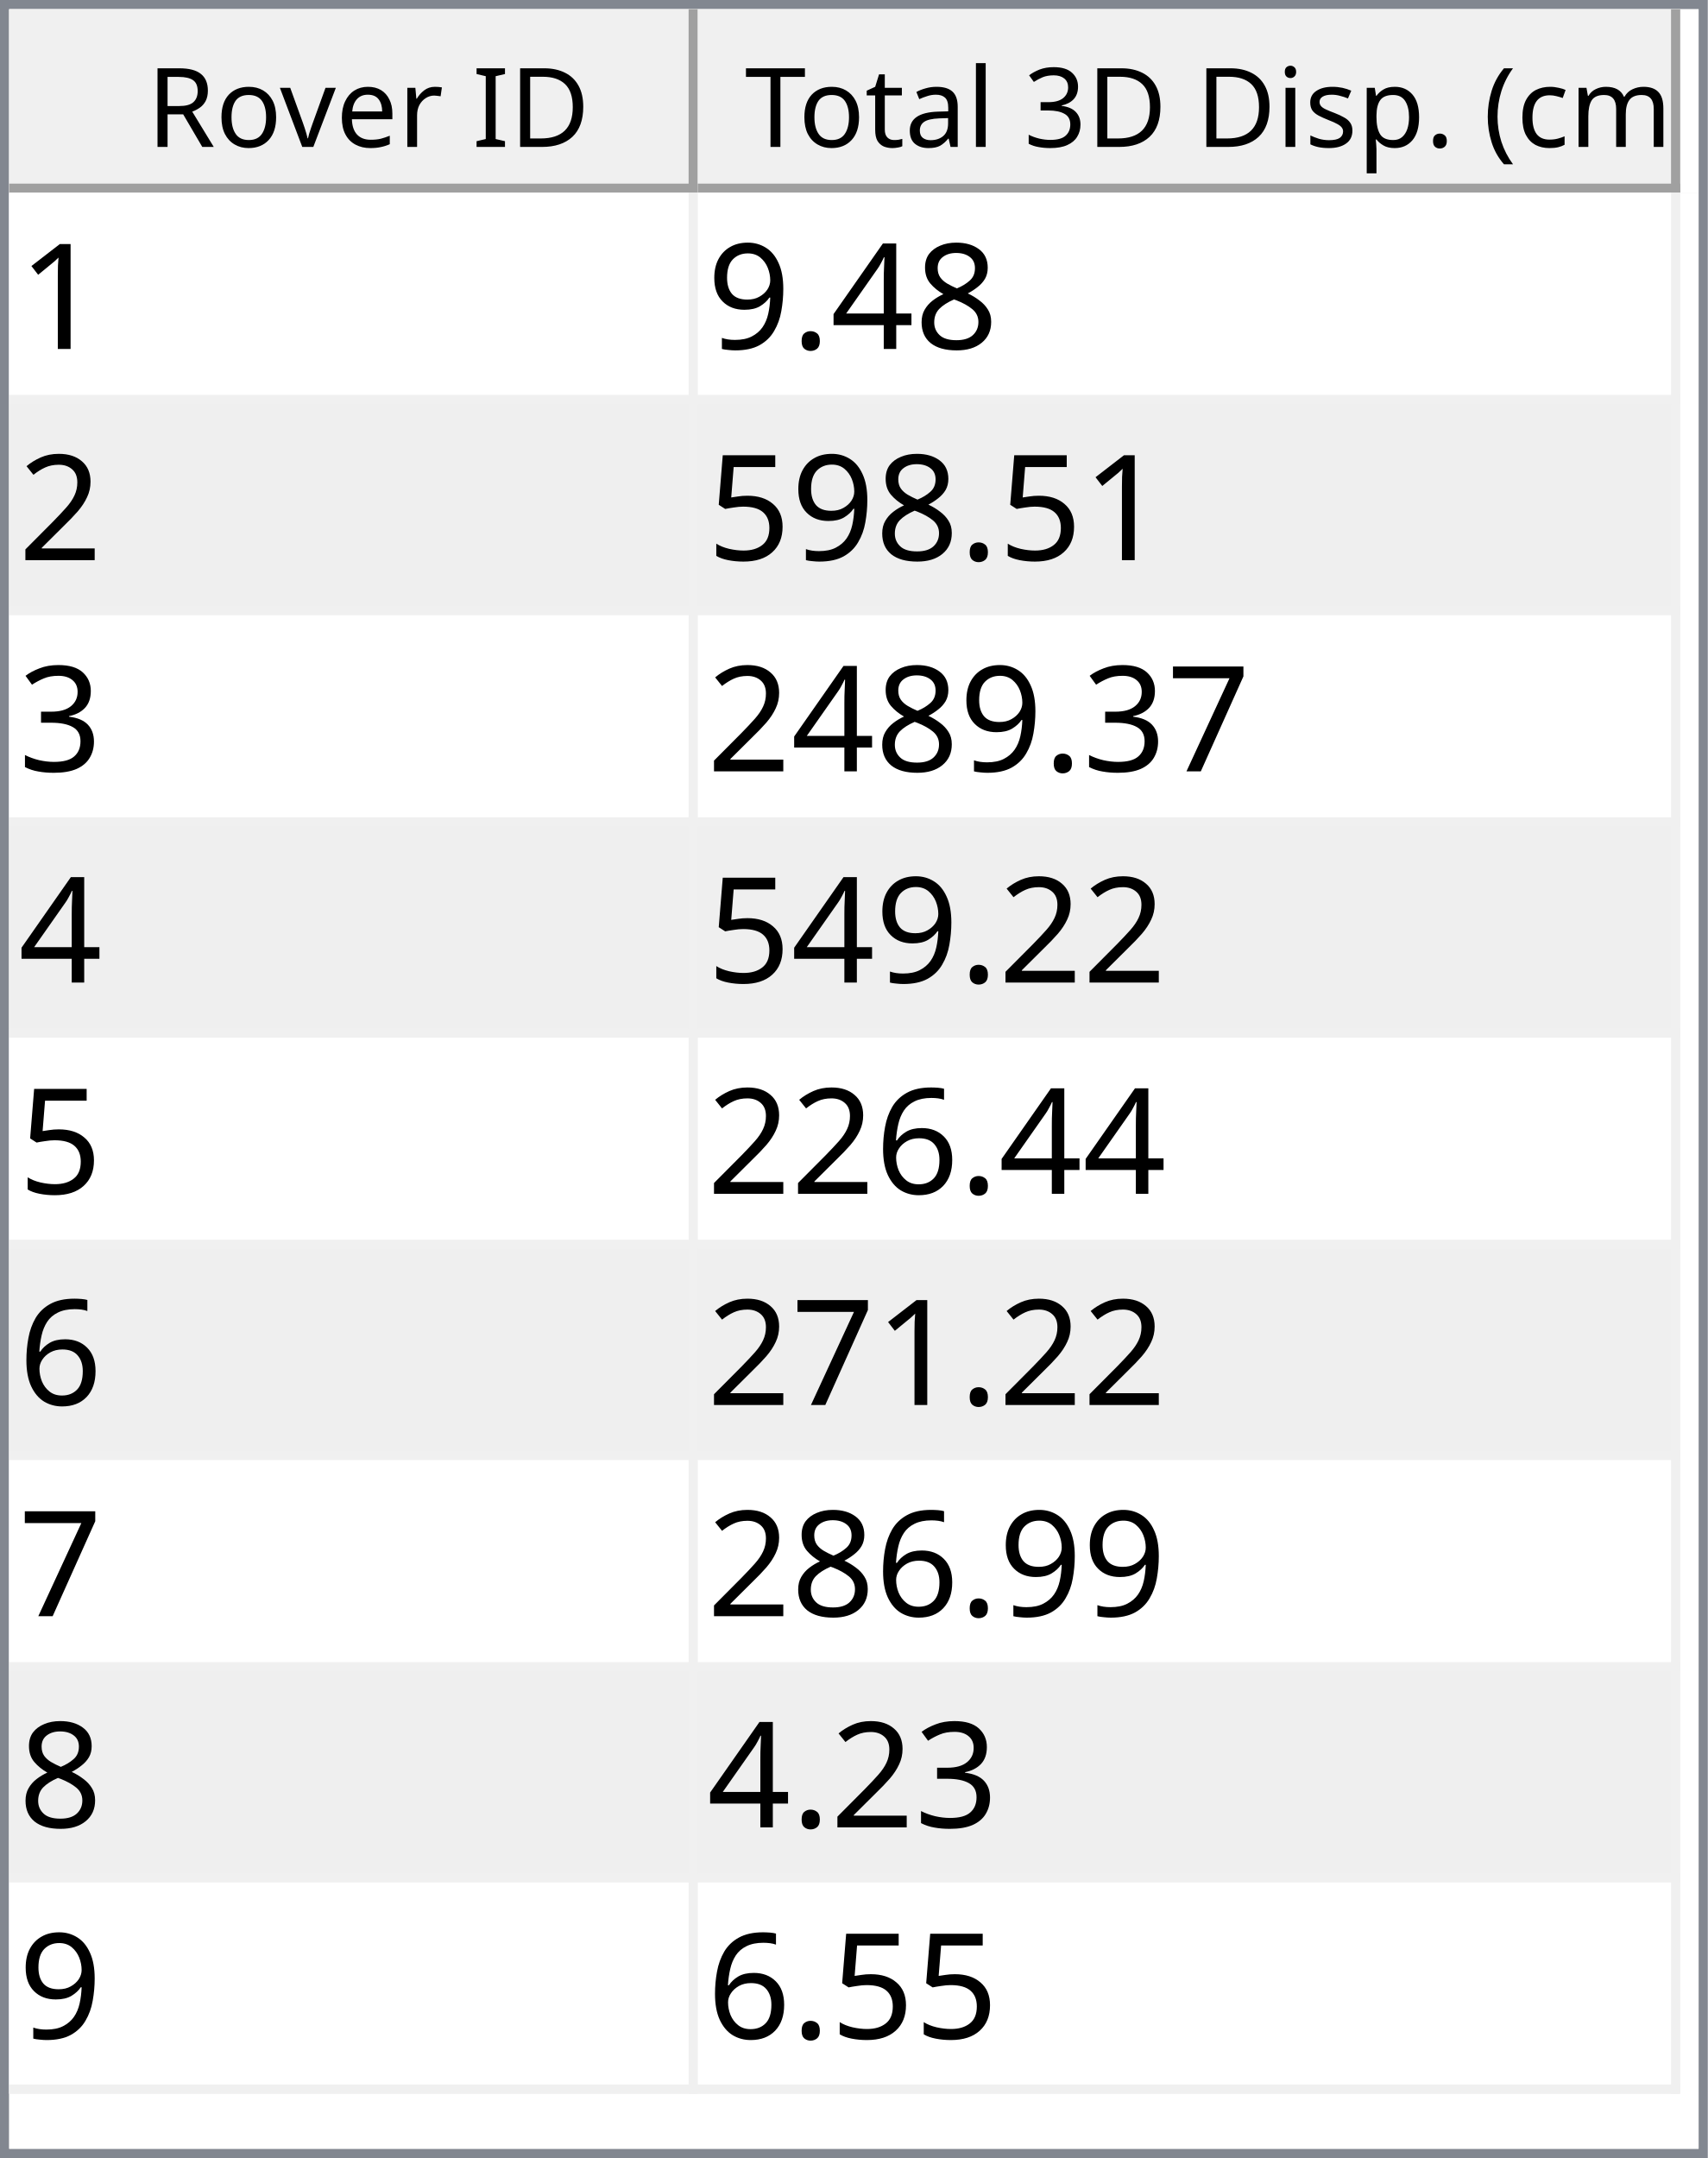
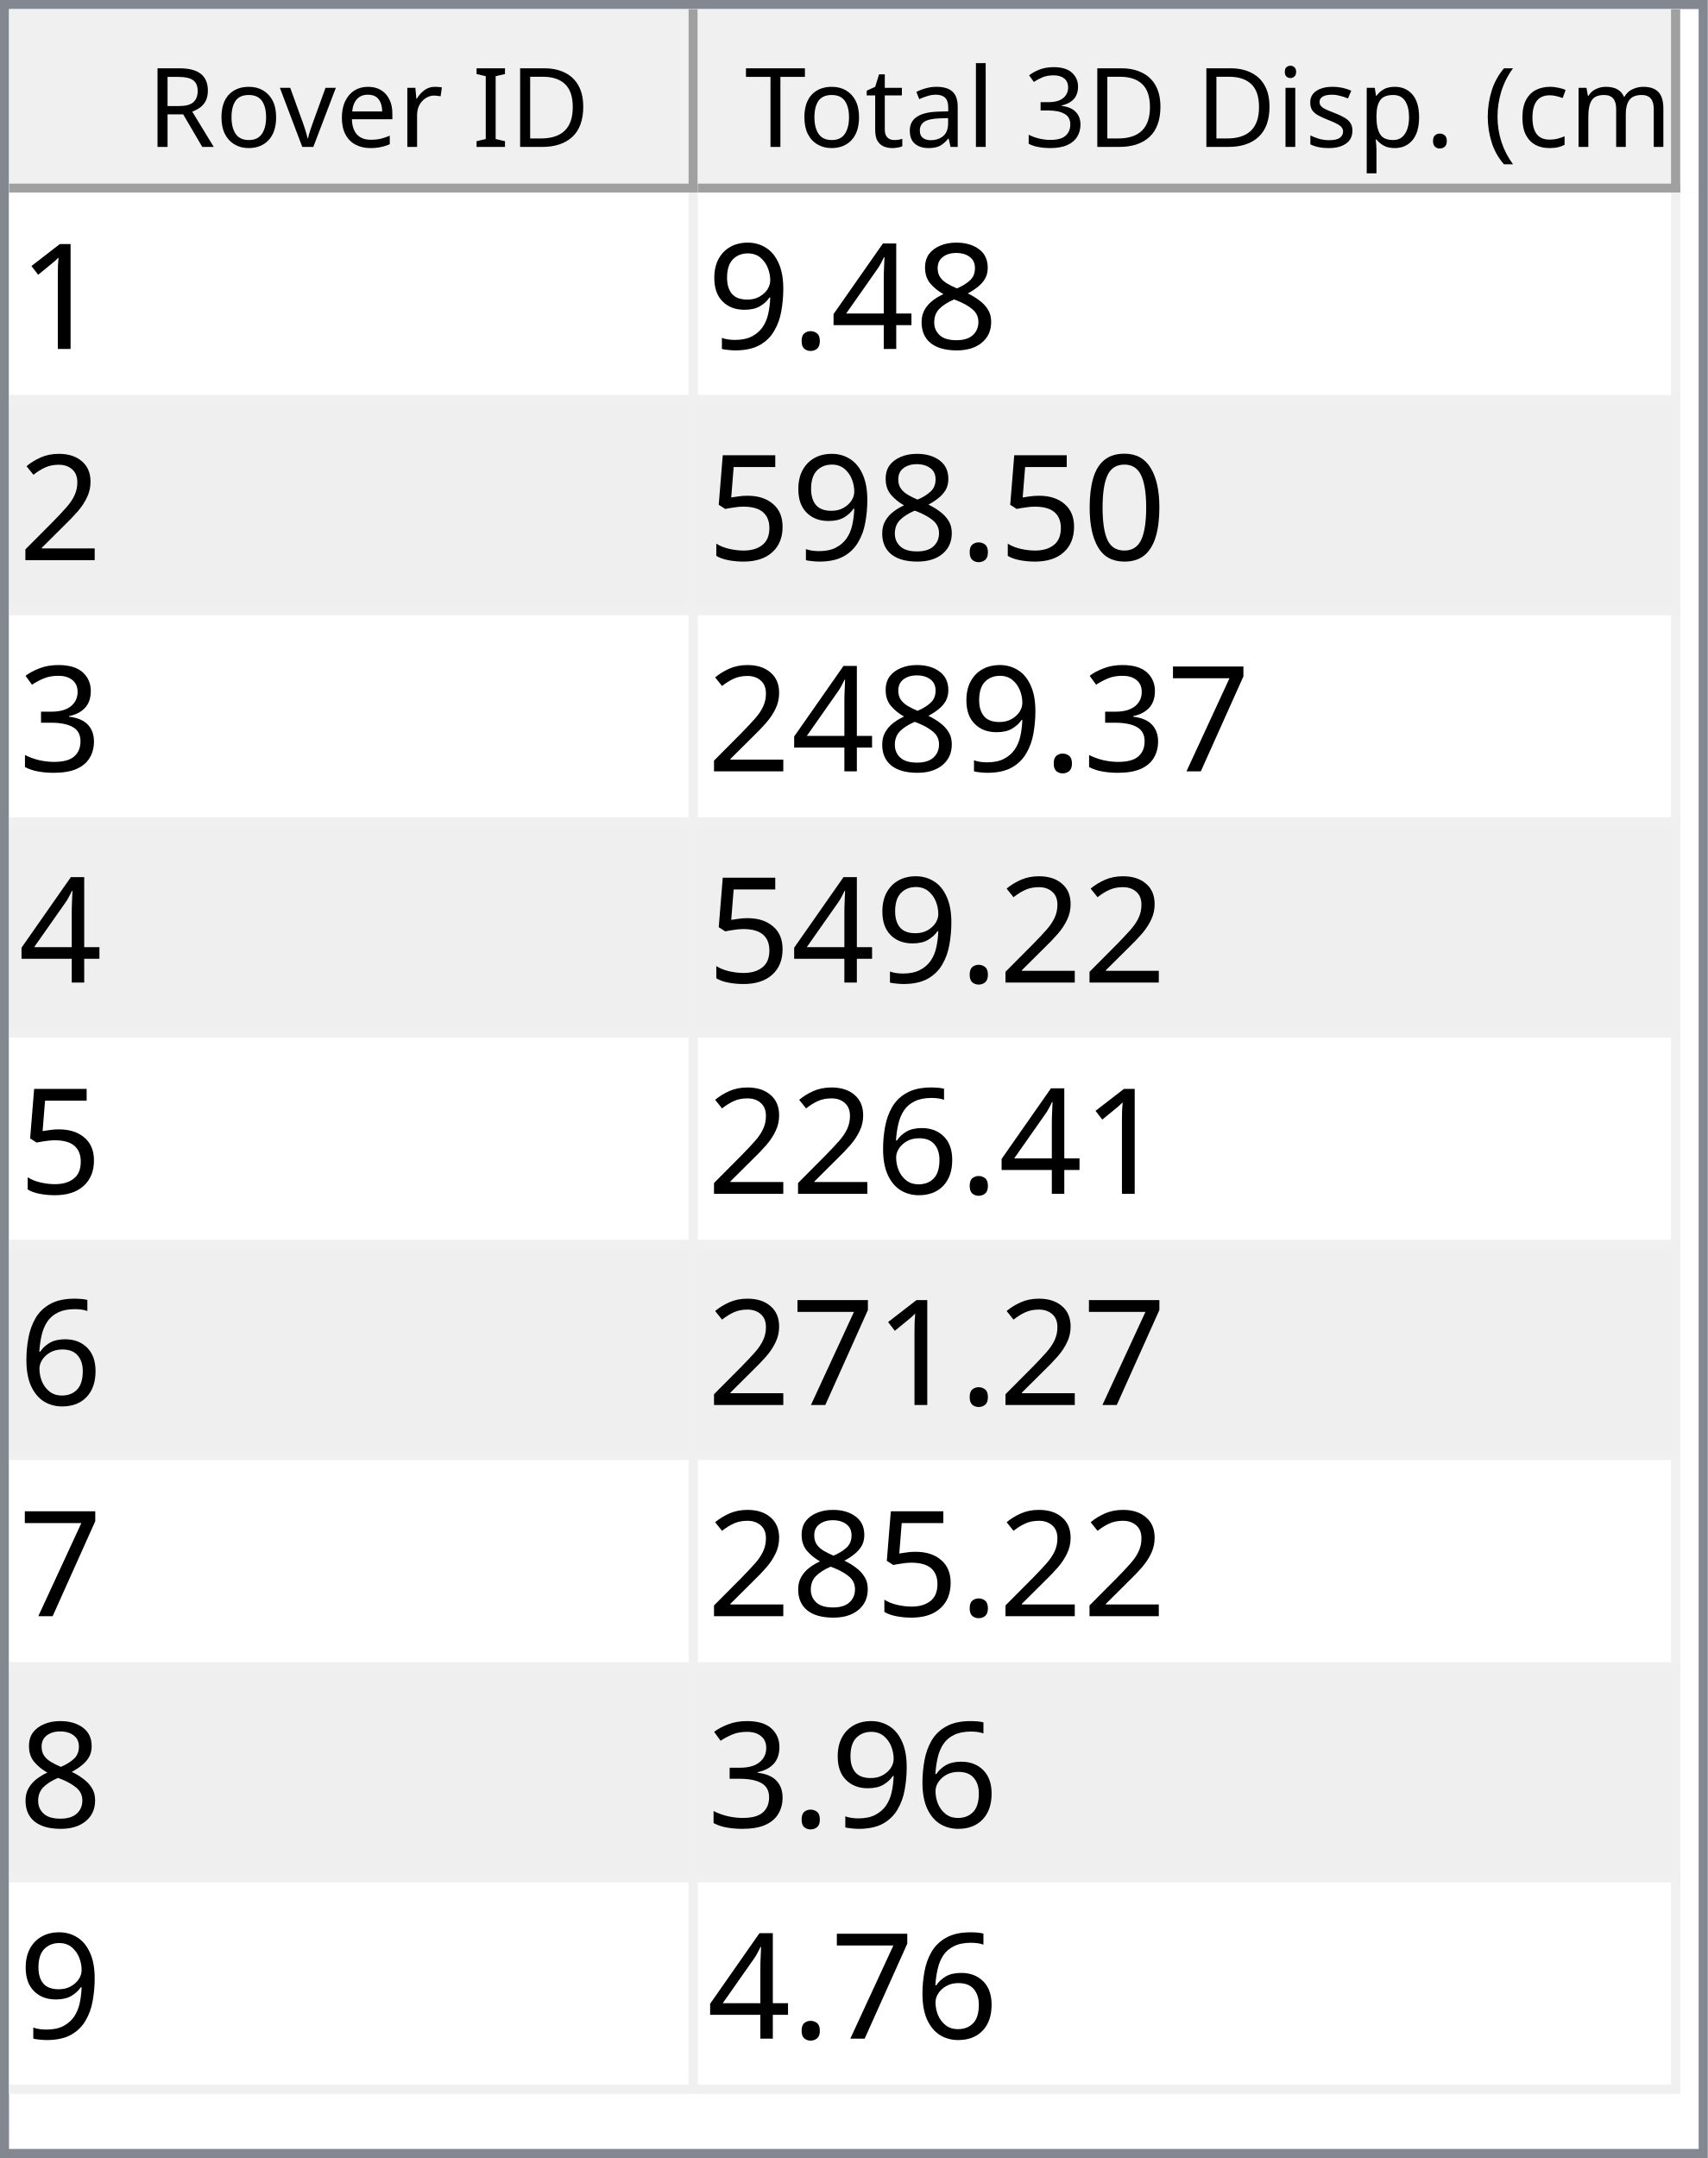
<svg xmlns="http://www.w3.org/2000/svg" style="fill-opacity:1; color-rendering:auto; color-interpolation:auto; text-rendering:auto; stroke:black; stroke-linecap:square; stroke-miterlimit:10; shape-rendering:auto; stroke-opacity:1; fill:black; stroke-dasharray:none; font-weight:normal; stroke-width:1; font-family:'Dialog'; font-style:normal; stroke-linejoin:miter; font-size:12px; stroke-dashoffset:0; image-rendering:auto;" width="186" height="235">
  <defs id="genericDefs" />
  <g>
    <defs id="defs1">
      <clipPath clipPathUnits="userSpaceOnUse" id="clipPath1">
        <path d="M0 0 L186 0 L186 235 L0 235 L0 0 Z" />
      </clipPath>
      <clipPath clipPathUnits="userSpaceOnUse" id="clipPath2">
        <path d="M0 0 L0 235 L186 235 L186 0 Z" />
      </clipPath>
      <clipPath clipPathUnits="userSpaceOnUse" id="clipPath3">
        <path d="M0 0 L0 20 L184 20 L184 0 Z" />
      </clipPath>
      <clipPath clipPathUnits="userSpaceOnUse" id="clipPath4">
        <path d="M0 0 L0 20 L75 20 L75 0 Z" />
      </clipPath>
      <clipPath clipPathUnits="userSpaceOnUse" id="clipPath5">
        <path d="M1 1 L1 19 L74 19 L74 1 Z" />
      </clipPath>
      <clipPath clipPathUnits="userSpaceOnUse" id="clipPath6">
        <path d="M0 0 L0 18 L73 18 L73 0 Z" />
      </clipPath>
      <clipPath clipPathUnits="userSpaceOnUse" id="clipPath7">
        <path d="M-0.5 -0.5 L-0.5 19.5 L74.5 19.5 L74.5 -0.5 Z" />
      </clipPath>
      <clipPath clipPathUnits="userSpaceOnUse" id="clipPath8">
        <path d="M0 0 L0 20 L107 20 L107 0 Z" />
      </clipPath>
      <clipPath clipPathUnits="userSpaceOnUse" id="clipPath9">
        <path d="M1 1 L1 19 L106 19 L106 1 Z" />
      </clipPath>
      <clipPath clipPathUnits="userSpaceOnUse" id="clipPath10">
        <path d="M0 0 L0 18 L105 18 L105 0 Z" />
      </clipPath>
      <clipPath clipPathUnits="userSpaceOnUse" id="clipPath11">
        <path d="M-0.5 -0.5 L-0.5 19.5 L106.5 19.5 L106.5 -0.5 Z" />
      </clipPath>
      <clipPath clipPathUnits="userSpaceOnUse" id="clipPath12">
        <path d="M0 0 L0 213 L184 213 L184 0 Z" />
      </clipPath>
      <clipPath clipPathUnits="userSpaceOnUse" id="clipPath13">
        <path d="M0 0 L0 207 L182 207 L182 0 Z" />
      </clipPath>
      <clipPath clipPathUnits="userSpaceOnUse" id="clipPath14">
        <path d="M-0.5 -0.5 L-0.5 206.5 L181.5 206.5 L181.5 -0.5 Z" />
      </clipPath>
      <clipPath clipPathUnits="userSpaceOnUse" id="clipPath15">
        <path d="M0 0 L0 22 L74 22 L74 0 Z" />
      </clipPath>
      <clipPath clipPathUnits="userSpaceOnUse" id="clipPath16">
        <path d="M0 0 L0 22 L106 22 L106 0 Z" />
      </clipPath>
      <font horiz-adv-x="64.551" id="font1">
        <font-face ascent="107.91" descent="25.098" units-per-em="100" style="font-style:normal; font-family:Segoe UI; font-weight:normal;" />
        <missing-glyph horiz-adv-x="64.551" d="M8.109 0 L8.109 68.266 L56.453 68.266 L56.453 0 L8.109 0 ZM15.328 7.234 L49.219 7.234 L49.219 61.031 L15.328 61.031 L15.328 7.234 Z" />
        <glyph unicode="D" horiz-adv-x="70.117" d="M9.188 0 L9.188 70.016 L28.516 70.016 Q65.531 70.016 65.531 35.891 Q65.531 19.672 55.25 9.836 Q44.969 0 27.734 0 L9.188 0 ZM17.391 62.594 L17.391 7.422 L27.828 7.422 Q41.609 7.422 49.273 14.797 Q56.938 22.172 56.938 35.688 Q56.938 62.594 28.328 62.594 L17.391 62.594 Z" />
        <glyph unicode="I" horiz-adv-x="26.611" d="M17.391 0 L9.188 0 L9.188 70.016 L17.391 70.016 L17.391 0 Z" />
        <glyph unicode=" " horiz-adv-x="27.393" d="" />
        <glyph unicode="r" horiz-adv-x="34.766" d="M34.188 41.891 Q32.078 43.5 28.125 43.5 Q23 43.5 19.555 38.672 Q16.109 33.844 16.109 25.484 L16.109 0 L8.109 0 L8.109 50 L16.109 50 L16.109 39.703 L16.312 39.703 Q18.016 44.969 21.531 47.922 Q25.047 50.875 29.391 50.875 Q32.516 50.875 34.188 50.203 L34.188 41.891 Z" />
        <glyph unicode="e" horiz-adv-x="52.295" d="M48.297 23 L12.984 23 Q13.188 14.656 17.484 10.109 Q21.781 5.562 29.297 5.562 Q37.75 5.562 44.828 11.141 L44.828 3.609 Q38.234 -1.172 27.391 -1.172 Q16.797 -1.172 10.742 5.641 Q4.688 12.453 4.688 24.812 Q4.688 36.469 11.305 43.82 Q17.922 51.172 27.734 51.172 Q37.547 51.172 42.922 44.828 Q48.297 38.484 48.297 27.203 L48.297 23 ZM40.094 29.781 Q40.047 36.719 36.75 40.578 Q33.453 44.438 27.594 44.438 Q21.922 44.438 17.969 40.383 Q14.016 36.328 13.094 29.781 L40.094 29.781 Z" />
        <glyph unicode="v" horiz-adv-x="47.9" d="M47.406 50 L27.484 0 L19.625 0 L0.688 50 L9.469 50 L22.172 13.672 Q23.578 9.672 23.922 6.688 L24.125 6.688 Q24.609 10.453 25.688 13.484 L38.969 50 L47.406 50 Z" />
        <glyph unicode="o" horiz-adv-x="58.594" d="M29 -1.172 Q17.922 -1.172 11.305 5.836 Q4.688 12.844 4.688 24.422 Q4.688 37.016 11.57 44.094 Q18.453 51.172 30.172 51.172 Q41.359 51.172 47.633 44.289 Q53.906 37.406 53.906 25.203 Q53.906 13.234 47.141 6.031 Q40.375 -1.172 29 -1.172 ZM29.594 44.438 Q21.875 44.438 17.383 39.188 Q12.891 33.938 12.891 24.703 Q12.891 15.828 17.43 10.695 Q21.969 5.562 29.594 5.562 Q37.359 5.562 41.531 10.594 Q45.703 15.625 45.703 24.906 Q45.703 34.281 41.531 39.359 Q37.359 44.438 29.594 44.438 Z" />
        <glyph unicode="R" horiz-adv-x="59.814" d="M59.375 0 L49.609 0 L37.891 19.625 Q36.281 22.359 34.766 24.289 Q33.25 26.219 31.664 27.438 Q30.078 28.656 28.25 29.219 Q26.422 29.781 24.125 29.781 L17.391 29.781 L17.391 0 L9.188 0 L9.188 70.016 L30.078 70.016 Q34.672 70.016 38.555 68.867 Q42.438 67.719 45.289 65.375 Q48.141 63.031 49.758 59.547 Q51.375 56.062 51.375 51.375 Q51.375 47.703 50.273 44.656 Q49.172 41.609 47.148 39.211 Q45.125 36.812 42.266 35.133 Q39.406 33.453 35.844 32.516 L35.844 32.328 Q37.594 31.547 38.891 30.547 Q40.188 29.547 41.359 28.18 Q42.531 26.812 43.68 25.078 Q44.828 23.344 46.234 21.047 L59.375 0 ZM17.391 62.594 L17.391 37.203 L28.516 37.203 Q31.594 37.203 34.203 38.133 Q36.812 39.062 38.719 40.797 Q40.625 42.531 41.703 45.047 Q42.781 47.562 42.781 50.688 Q42.781 56.297 39.141 59.445 Q35.5 62.594 28.609 62.594 L17.391 62.594 Z" />
        <glyph unicode=")" horiz-adv-x="30.176" d="M8.297 -15.922 L1.172 -15.922 Q16.406 2.344 16.406 26.812 Q16.406 51.469 1.078 70.016 L8.297 70.016 Q23.531 52.156 23.531 26.703 Q23.531 1.375 8.297 -15.922 Z" />
        <glyph unicode="m" horiz-adv-x="86.133" d="M79.109 0 L71.094 0 L71.094 28.719 Q71.094 37.016 68.531 40.727 Q65.969 44.438 59.906 44.438 Q54.781 44.438 51.195 39.75 Q47.609 35.062 47.609 28.516 L47.609 0 L39.594 0 L39.594 29.688 Q39.594 44.438 28.219 44.438 Q22.953 44.438 19.531 40.016 Q16.109 35.594 16.109 28.516 L16.109 0 L8.109 0 L8.109 50 L16.109 50 L16.109 42.094 L16.312 42.094 Q21.625 51.172 31.844 51.172 Q36.969 51.172 40.773 48.312 Q44.578 45.453 46 40.828 Q51.562 51.172 62.594 51.172 Q79.109 51.172 79.109 30.812 L79.109 0 Z" />
        <glyph unicode="c" horiz-adv-x="46.191" d="M42.188 2.297 Q36.422 -1.172 28.516 -1.172 Q17.828 -1.172 11.258 5.789 Q4.688 12.75 4.688 23.828 Q4.688 36.188 11.766 43.68 Q18.844 51.172 30.672 51.172 Q37.25 51.172 42.281 48.734 L42.281 40.531 Q36.719 44.438 30.375 44.438 Q22.703 44.438 17.797 38.945 Q12.891 33.453 12.891 24.516 Q12.891 15.719 17.508 10.641 Q22.125 5.562 29.891 5.562 Q36.422 5.562 42.188 9.906 L42.188 2.297 Z" />
        <glyph unicode="(" horiz-adv-x="30.176" d="M29.109 -15.922 L21.969 -15.922 Q6.844 1.375 6.844 26.703 Q6.844 52.156 21.969 70.016 L29.203 70.016 Q13.875 51.469 13.875 26.812 Q13.875 2.344 29.109 -15.922 Z" />
        <glyph unicode="." horiz-adv-x="21.68" d="M10.891 -1.078 Q8.641 -1.078 7.055 0.539 Q5.469 2.156 5.469 4.391 Q5.469 6.641 7.055 8.273 Q8.641 9.906 10.891 9.906 Q13.188 9.906 14.797 8.273 Q16.406 6.641 16.406 4.391 Q16.406 2.156 14.797 0.539 Q13.188 -1.078 10.891 -1.078 Z" />
        <glyph unicode="p" horiz-adv-x="58.789" d="M16.312 7.234 L16.109 7.234 L16.109 -23 L8.109 -23 L8.109 50 L16.109 50 L16.109 41.219 L16.312 41.219 Q22.219 51.172 33.594 51.172 Q43.266 51.172 48.688 44.461 Q54.109 37.75 54.109 26.469 Q54.109 13.922 48 6.375 Q41.891 -1.172 31.297 -1.172 Q21.578 -1.172 16.312 7.234 ZM16.109 27.391 L16.109 20.406 Q16.109 14.203 20.141 9.883 Q24.172 5.562 30.375 5.562 Q37.641 5.562 41.773 11.133 Q45.906 16.703 45.906 26.609 Q45.906 34.969 42.047 39.703 Q38.188 44.438 31.594 44.438 Q24.609 44.438 20.359 39.578 Q16.109 34.719 16.109 27.391 Z" />
        <glyph unicode="s" horiz-adv-x="42.432" d="M5.078 1.812 L5.078 10.406 Q11.625 5.562 19.484 5.562 Q30.031 5.562 30.031 12.594 Q30.031 14.594 29.125 15.992 Q28.219 17.391 26.68 18.461 Q25.141 19.531 23.07 20.383 Q21 21.234 18.609 22.172 Q15.281 23.484 12.766 24.828 Q10.25 26.172 8.57 27.859 Q6.891 29.547 6.031 31.695 Q5.172 33.844 5.172 36.719 Q5.172 40.234 6.789 42.945 Q8.406 45.656 11.086 47.484 Q13.766 49.312 17.211 50.242 Q20.656 51.172 24.312 51.172 Q30.812 51.172 35.938 48.922 L35.938 40.828 Q30.422 44.438 23.25 44.438 Q21 44.438 19.195 43.922 Q17.391 43.406 16.094 42.477 Q14.797 41.547 14.086 40.258 Q13.375 38.969 13.375 37.406 Q13.375 35.453 14.086 34.133 Q14.797 32.812 16.164 31.789 Q17.531 30.766 19.484 29.938 Q21.438 29.109 23.922 28.125 Q27.25 26.859 29.883 25.516 Q32.516 24.172 34.375 22.484 Q36.234 20.797 37.234 18.602 Q38.234 16.406 38.234 13.375 Q38.234 9.672 36.602 6.938 Q34.969 4.203 32.234 2.398 Q29.5 0.594 25.93 -0.289 Q22.359 -1.172 18.453 -1.172 Q10.75 -1.172 5.078 1.812 Z" />
        <glyph unicode="i" horiz-adv-x="24.219" d="M12.203 62.703 Q10.062 62.703 8.547 64.164 Q7.031 65.625 7.031 67.875 Q7.031 70.125 8.547 71.609 Q10.062 73.094 12.203 73.094 Q14.406 73.094 15.945 71.609 Q17.484 70.125 17.484 67.875 Q17.484 65.719 15.945 64.211 Q14.406 62.703 12.203 62.703 ZM16.109 0 L8.109 0 L8.109 50 L16.109 50 L16.109 0 Z" />
        <glyph unicode="3" horiz-adv-x="53.906" d="M46.531 19.828 Q46.531 15.094 44.75 11.211 Q42.969 7.328 39.719 4.57 Q36.469 1.812 31.93 0.297 Q27.391 -1.219 21.922 -1.219 Q11.922 -1.219 6 2.594 L6 11.188 Q13.094 5.609 22.219 5.609 Q25.875 5.609 28.828 6.539 Q31.781 7.469 33.906 9.227 Q36.031 10.984 37.18 13.477 Q38.328 15.969 38.328 19.094 Q38.328 32.812 18.797 32.812 L12.984 32.812 L12.984 39.594 L18.5 39.594 Q35.797 39.594 35.797 52.484 Q35.797 64.406 22.609 64.406 Q15.188 64.406 8.688 59.422 L8.688 67.188 Q15.375 71.188 24.609 71.188 Q29 71.188 32.57 69.969 Q36.141 68.75 38.68 66.555 Q41.219 64.359 42.609 61.281 Q44 58.203 44 54.5 Q44 40.672 30.031 36.719 L30.031 36.531 Q33.594 36.141 36.625 34.797 Q39.656 33.453 41.852 31.305 Q44.047 29.156 45.289 26.25 Q46.531 23.344 46.531 19.828 Z" />
        <glyph unicode="l" horiz-adv-x="24.219" d="M16.109 0 L8.109 0 L8.109 74.031 L16.109 74.031 L16.109 0 Z" />
        <glyph unicode="a" horiz-adv-x="50.879" d="M43.891 0 L35.891 0 L35.891 7.812 L35.688 7.812 Q30.469 -1.172 20.312 -1.172 Q12.844 -1.172 8.617 2.781 Q4.391 6.734 4.391 13.281 Q4.391 27.297 20.906 29.594 L35.891 31.688 Q35.891 44.438 25.594 44.438 Q16.547 44.438 9.281 38.281 L9.281 46.484 Q16.656 51.172 26.266 51.172 Q43.891 51.172 43.891 32.516 L43.891 0 ZM35.891 25.297 L23.828 23.641 Q18.266 22.859 15.43 20.875 Q12.594 18.891 12.594 13.875 Q12.594 10.203 15.211 7.883 Q17.828 5.562 22.172 5.562 Q28.125 5.562 32.008 9.742 Q35.891 13.922 35.891 20.312 L35.891 25.297 Z" />
        <glyph unicode="t" horiz-adv-x="33.887" d="M31.297 0.484 Q28.469 -1.078 23.828 -1.078 Q10.688 -1.078 10.688 13.578 L10.688 43.172 L2.094 43.172 L2.094 50 L10.688 50 L10.688 62.203 L18.703 64.797 L18.703 50 L31.297 50 L31.297 43.172 L18.703 43.172 L18.703 14.984 Q18.703 9.969 20.414 7.82 Q22.125 5.672 26.078 5.672 Q29.109 5.672 31.297 7.328 L31.297 0.484 Z" />
        <glyph unicode="T" horiz-adv-x="52.393" d="M50.594 62.594 L30.375 62.594 L30.375 0 L22.172 0 L22.172 62.594 L2 62.594 L2 70.016 L50.594 70.016 L50.594 62.594 Z" />
      </font>
      <font horiz-adv-x="75.0" id="font2">
        <font-face ascent="100.537" descent="21.973" units-per-em="100" style="font-style:normal; font-family:sans-serif; font-weight:normal;" />
        <missing-glyph horiz-adv-x="75.0" d="M12.5 0 L12.5 62.5 L62.5 62.5 L62.5 0 L12.5 0 ZM14.062 1.562 L60.938 1.562 L60.938 60.938 L14.062 60.938 L14.062 1.562 Z" />
        <glyph unicode="1" horiz-adv-x="55.615" d="M37.25 0 L28.469 0 L28.469 56 Q25.297 52.984 20.141 49.953 Q14.984 46.922 10.891 45.406 L10.891 53.906 Q18.266 57.375 23.781 62.305 Q29.297 67.234 31.594 71.875 L37.25 71.875 L37.25 0 Z" />
        <glyph unicode="8" horiz-adv-x="55.615" d="M17.672 38.812 Q12.203 40.828 9.57 44.539 Q6.938 48.25 6.938 53.422 Q6.938 61.234 12.555 66.555 Q18.172 71.875 27.484 71.875 Q36.859 71.875 42.578 66.43 Q48.297 60.984 48.297 53.172 Q48.297 48.188 45.68 44.508 Q43.062 40.828 37.75 38.812 Q44.344 36.672 47.781 31.883 Q51.219 27.094 51.219 20.453 Q51.219 11.281 44.727 5.031 Q38.234 -1.219 27.641 -1.219 Q17.047 -1.219 10.547 5.055 Q4.047 11.328 4.047 20.703 Q4.047 27.688 7.594 32.398 Q11.141 37.109 17.672 38.812 ZM15.922 53.719 Q15.922 48.641 19.195 45.414 Q22.469 42.188 27.688 42.188 Q32.766 42.188 36.016 45.383 Q39.266 48.578 39.266 53.219 Q39.266 58.062 35.914 61.359 Q32.562 64.656 27.594 64.656 Q22.562 64.656 19.242 61.43 Q15.922 58.203 15.922 53.719 ZM13.094 20.656 Q13.094 16.891 14.875 13.375 Q16.656 9.859 20.172 7.93 Q23.688 6 27.734 6 Q34.031 6 38.133 10.055 Q42.234 14.109 42.234 20.359 Q42.234 26.703 38.016 30.859 Q33.797 35.016 27.438 35.016 Q21.234 35.016 17.164 30.914 Q13.094 26.812 13.094 20.656 Z" />
        <glyph unicode="4" horiz-adv-x="55.615" d="M32.328 0 L32.328 17.141 L1.266 17.141 L1.266 25.203 L33.938 71.578 L41.109 71.578 L41.109 25.203 L50.781 25.203 L50.781 17.141 L41.109 17.141 L41.109 0 L32.328 0 ZM32.328 25.203 L32.328 57.469 L9.906 25.203 L32.328 25.203 Z" />
        <glyph unicode="." horiz-adv-x="27.783" d="M9.078 0 L9.078 10.016 L19.094 10.016 L19.094 0 L9.078 0 Z" />
        <glyph unicode="9" horiz-adv-x="55.615" d="M5.469 16.547 L13.922 17.328 Q14.984 11.375 18.016 8.688 Q21.047 6 25.781 6 Q29.828 6 32.883 7.859 Q35.938 9.719 37.891 12.82 Q39.844 15.922 41.164 21.195 Q42.484 26.469 42.484 31.938 Q42.484 32.516 42.438 33.688 Q39.797 29.5 35.234 26.883 Q30.672 24.266 25.344 24.266 Q16.453 24.266 10.305 30.711 Q4.156 37.156 4.156 47.703 Q4.156 58.594 10.578 65.234 Q17 71.875 26.656 71.875 Q33.641 71.875 39.43 68.117 Q45.219 64.359 48.219 57.398 Q51.219 50.438 51.219 37.25 Q51.219 23.531 48.242 15.406 Q45.266 7.281 39.383 3.031 Q33.5 -1.219 25.594 -1.219 Q17.188 -1.219 11.867 3.445 Q6.547 8.109 5.469 16.547 ZM41.453 48.141 Q41.453 55.719 37.43 60.156 Q33.406 64.594 27.734 64.594 Q21.875 64.594 17.531 59.812 Q13.188 55.031 13.188 47.406 Q13.188 40.578 17.312 36.305 Q21.438 32.031 27.484 32.031 Q33.594 32.031 37.523 36.305 Q41.453 40.578 41.453 48.141 Z" />
        <glyph unicode="2" horiz-adv-x="55.615" d="M50.344 8.453 L50.344 0 L3.031 0 Q2.938 3.172 4.047 6.109 Q5.859 10.938 9.836 15.625 Q13.812 20.312 21.344 26.469 Q33.016 36.031 37.117 41.625 Q41.219 47.219 41.219 52.203 Q41.219 57.422 37.477 61.008 Q33.734 64.594 27.734 64.594 Q21.391 64.594 17.578 60.789 Q13.766 56.984 13.719 50.25 L4.688 51.172 Q5.609 61.281 11.664 66.578 Q17.719 71.875 27.938 71.875 Q38.234 71.875 44.242 66.164 Q50.25 60.453 50.25 52 Q50.25 47.703 48.492 43.555 Q46.734 39.406 42.656 34.812 Q38.578 30.219 29.109 22.219 Q21.188 15.578 18.945 13.211 Q16.703 10.844 15.234 8.453 L50.344 8.453 Z" />
+         <glyph unicode="0" horiz-adv-x="55.615" d="M4.156 35.297 Q4.156 48 6.766 55.742 Q9.375 63.484 14.523 67.68 Q19.672 71.875 27.484 71.875 Q33.25 71.875 37.594 69.555 Q41.938 67.234 44.773 62.867 Q47.609 58.5 49.219 52.227 Q50.828 45.953 50.828 35.297 Q50.828 22.703 48.242 14.969 Q45.656 7.234 40.508 3.008 Q35.359 -1.219 27.484 -1.219 Q17.141 -1.219 11.234 6.203 Q4.156 15.141 4.156 35.297 ZM13.188 35.297 Q13.188 17.672 17.312 11.836 Q21.438 6 27.484 6 Q33.547 6 37.672 11.859 Q41.797 17.719 41.797 35.297 Q41.797 52.984 37.672 58.789 Q33.547 64.594 27.391 64.594 Q21.344 64.594 17.719 59.469 Q13.188 52.938 13.188 35.297 Z" />
        <glyph unicode="5" horiz-adv-x="55.615" d="M4.156 18.75 L13.375 19.531 Q14.406 12.797 18.141 9.398 Q21.875 6 27.156 6 Q33.5 6 37.891 10.789 Q42.281 15.578 42.281 23.484 Q42.281 31 38.062 35.352 Q33.844 39.703 27 39.703 Q22.75 39.703 19.336 37.773 Q15.922 35.844 13.969 32.766 L5.719 33.844 L12.641 70.609 L48.25 70.609 L48.25 62.203 L19.672 62.203 L15.828 42.969 Q22.266 47.469 29.344 47.469 Q38.719 47.469 45.164 40.969 Q51.609 34.469 51.609 24.266 Q51.609 14.547 45.953 7.469 Q39.062 -1.219 27.156 -1.219 Q17.391 -1.219 11.211 4.25 Q5.031 9.719 4.156 18.75 Z" />
        <glyph unicode="3" horiz-adv-x="55.615" d="M4.203 18.891 L12.984 20.062 Q14.5 12.594 18.141 9.297 Q21.781 6 27 6 Q33.203 6 37.477 10.297 Q41.75 14.594 41.75 20.953 Q41.75 27 37.797 30.93 Q33.844 34.859 27.734 34.859 Q25.25 34.859 21.531 33.891 L22.516 41.609 Q23.391 41.5 23.922 41.5 Q29.547 41.5 34.039 44.43 Q38.531 47.359 38.531 53.469 Q38.531 58.297 35.258 61.477 Q31.984 64.656 26.812 64.656 Q21.688 64.656 18.266 61.43 Q14.844 58.203 13.875 51.766 L5.078 53.328 Q6.688 62.156 12.398 67.016 Q18.109 71.875 26.609 71.875 Q32.469 71.875 37.398 69.359 Q42.328 66.844 44.945 62.5 Q47.562 58.156 47.562 53.266 Q47.562 48.641 45.07 44.828 Q42.578 41.016 37.703 38.766 Q44.047 37.312 47.562 32.695 Q51.078 28.078 51.078 21.141 Q51.078 11.766 44.242 5.25 Q37.406 -1.266 26.953 -1.266 Q17.531 -1.266 11.305 4.352 Q5.078 9.969 4.203 18.891 Z" />
        <glyph unicode="7" horiz-adv-x="55.615" d="M4.734 62.203 L4.734 70.656 L51.078 70.656 L51.078 63.812 Q44.234 56.547 37.523 44.484 Q30.812 32.422 27.156 19.672 Q24.516 10.688 23.781 0 L14.75 0 Q14.891 8.453 18.062 20.414 Q21.234 32.375 27.172 43.484 Q33.109 54.594 39.797 62.203 L4.734 62.203 Z" />
        <glyph unicode="6" horiz-adv-x="55.615" d="M49.75 54.047 L41.016 53.375 Q39.844 58.547 37.703 60.891 Q34.125 64.656 28.906 64.656 Q24.703 64.656 21.531 62.312 Q17.391 59.281 14.992 53.469 Q12.594 47.656 12.5 36.922 Q15.672 41.75 20.266 44.094 Q24.859 46.438 29.891 46.438 Q38.672 46.438 44.852 39.969 Q51.031 33.5 51.031 23.25 Q51.031 16.5 48.125 10.719 Q45.219 4.938 40.141 1.859 Q35.062 -1.219 28.609 -1.219 Q17.625 -1.219 10.695 6.859 Q3.766 14.938 3.766 33.5 Q3.766 54.25 11.422 63.672 Q18.109 71.875 29.438 71.875 Q37.891 71.875 43.289 67.141 Q48.688 62.406 49.75 54.047 ZM13.875 23.188 Q13.875 18.656 15.797 14.508 Q17.719 10.359 21.188 8.18 Q24.656 6 28.469 6 Q34.031 6 38.039 10.492 Q42.047 14.984 42.047 22.703 Q42.047 30.125 38.086 34.398 Q34.125 38.672 28.125 38.672 Q22.172 38.672 18.023 34.398 Q13.875 30.125 13.875 23.188 Z" />
      </font>
    </defs>
    <g style="fill:white; stroke:white;">
      <rect x="0" y="0" width="186" style="clip-path:url(#clipPath1); stroke:none;" height="235" />
    </g>
    <g style="fill:white; text-rendering:optimizeSpeed; color-rendering:optimizeSpeed; image-rendering:optimizeSpeed; shape-rendering:crispEdges; stroke:white; color-interpolation:sRGB;">
      <rect x="0" width="186" height="235" y="0" style="stroke:none;" />
      <path style="stroke:none;" d="M0 235 L186 235 L186 0 L0 0 Z" />
    </g>
    <g style="fill:rgb(240,240,240); font-family:'Segoe UI'; stroke:rgb(240,240,240);">
      <rect x="0" y="0" width="186" style="clip-path:url(#clipPath2); stroke:none;" height="235" />
    </g>
    <g style="fill:rgb(130,135,144); font-family:'Segoe UI'; stroke:rgb(130,135,144);">
      <path d="M0 0 L186 0 L186 235 L0 235 L0 0 ZM1 1 L185 1 L185 234 L1 234 L1 1 Z" style="fill-rule:evenodd; clip-path:url(#clipPath2); stroke:none;" />
    </g>
    <g style="fill:white; font-family:'Segoe UI'; stroke:white;" transform="translate(1,1)">
      <rect x="0" y="0" width="184" style="clip-path:url(#clipPath3); stroke:none;" height="20" />
    </g>
    <g style="fill:rgb(240,240,240); font-family:'Segoe UI'; stroke:rgb(240,240,240);" transform="translate(1,1)">
      <rect x="0" y="0" width="75" style="clip-path:url(#clipPath4); stroke:none;" height="20" />
    </g>
    <g style="font-family:'Segoe UI';" transform="translate(2,2)">
      <text x="14" xml:space="preserve" y="14" style="clip-path:url(#clipPath6); stroke:none;">Rover ID</text>
    </g>
    <g style="fill:rgb(160,160,160); font-family:'Segoe UI'; stroke:rgb(160,160,160); stroke-linejoin:bevel;" transform="translate(1.5,1.5)">
      <line x1="74" x2="74" y1="0" style="fill:none; clip-path:url(#clipPath7);" y2="19" />
    </g>
    <g style="fill:rgb(160,160,160); font-family:'Segoe UI'; stroke:rgb(160,160,160); stroke-linejoin:bevel;" transform="matrix(1,0,0,1,1,1) translate(0.5,0.5)">
      <line x1="0" x2="74" y1="19" style="fill:none; clip-path:url(#clipPath7);" y2="19" />
    </g>
    <g style="fill:rgb(240,240,240); font-family:'Segoe UI'; stroke:rgb(240,240,240);" transform="translate(76,1)">
      <rect x="0" y="0" width="107" style="clip-path:url(#clipPath8); stroke:none;" height="20" />
    </g>
    <g style="font-family:'Segoe UI';" transform="translate(77,2)">
      <text x="1" xml:space="preserve" y="14" style="clip-path:url(#clipPath10); stroke:none;"> Total 3D Disp. (cm)</text>
    </g>
    <g style="fill:rgb(160,160,160); font-family:'Segoe UI'; stroke:rgb(160,160,160); stroke-linejoin:bevel;" transform="translate(76.5,1.5)">
      <line x1="106" x2="106" y1="0" style="fill:none; clip-path:url(#clipPath11);" y2="19" />
    </g>
    <g style="fill:rgb(160,160,160); font-family:'Segoe UI'; stroke:rgb(160,160,160); stroke-linejoin:bevel;" transform="matrix(1,0,0,1,76,1) translate(0.5,0.5)">
      <line x1="0" x2="106" y1="19" style="fill:none; clip-path:url(#clipPath11);" y2="19" />
    </g>
    <g style="fill:white; font-family:'Segoe UI'; stroke:white;" transform="translate(1,21)">
      <rect x="0" y="0" width="184" style="clip-path:url(#clipPath12); stroke:none;" height="213" />
    </g>
    <g style="fill:rgb(240,240,240); font-size:16px; font-family:sans-serif; stroke:rgb(240,240,240);" transform="translate(1,21)">
      <rect x="0" y="0" width="182" style="clip-path:url(#clipPath13); stroke:none;" height="207" />
      <line transform="translate(0.5,0.5)" x1="0" x2="181" y1="22" style="clip-path:url(#clipPath14); fill:none; stroke-linejoin:bevel;" y2="22" />
    </g>
    <g transform="matrix(1,0,0,1,1,21) translate(0.5,0.5)" style="fill:rgb(240,240,240); font-size:16px; font-family:sans-serif; stroke:rgb(240,240,240); stroke-linejoin:bevel;">
      <line x1="0" x2="181" y1="45" style="fill:none; clip-path:url(#clipPath14);" y2="45" />
    </g>
    <g transform="matrix(1,0,0,1,1,21) translate(0.5,0.5)" style="fill:rgb(240,240,240); font-size:16px; font-family:sans-serif; stroke:rgb(240,240,240); stroke-linejoin:bevel;">
      <line x1="0" x2="181" y1="68" style="fill:none; clip-path:url(#clipPath14);" y2="68" />
    </g>
    <g transform="matrix(1,0,0,1,1,21) translate(0.5,0.5)" style="fill:rgb(240,240,240); font-size:16px; font-family:sans-serif; stroke:rgb(240,240,240); stroke-linejoin:bevel;">
      <line x1="0" x2="181" y1="91" style="fill:none; clip-path:url(#clipPath14);" y2="91" />
    </g>
    <g transform="matrix(1,0,0,1,1,21) translate(0.5,0.5)" style="fill:rgb(240,240,240); font-size:16px; font-family:sans-serif; stroke:rgb(240,240,240); stroke-linejoin:bevel;">
      <line x1="0" x2="181" y1="114" style="fill:none; clip-path:url(#clipPath14);" y2="114" />
    </g>
    <g transform="matrix(1,0,0,1,1,21) translate(0.5,0.5)" style="fill:rgb(240,240,240); font-size:16px; font-family:sans-serif; stroke:rgb(240,240,240); stroke-linejoin:bevel;">
      <line x1="0" x2="181" y1="137" style="fill:none; clip-path:url(#clipPath14);" y2="137" />
    </g>
    <g transform="matrix(1,0,0,1,1,21) translate(0.5,0.5)" style="fill:rgb(240,240,240); font-size:16px; font-family:sans-serif; stroke:rgb(240,240,240); stroke-linejoin:bevel;">
      <line x1="0" x2="181" y1="160" style="fill:none; clip-path:url(#clipPath14);" y2="160" />
    </g>
    <g transform="matrix(1,0,0,1,1,21) translate(0.5,0.5)" style="fill:rgb(240,240,240); font-size:16px; font-family:sans-serif; stroke:rgb(240,240,240); stroke-linejoin:bevel;">
      <line x1="0" x2="181" y1="183" style="fill:none; clip-path:url(#clipPath14);" y2="183" />
    </g>
    <g transform="matrix(1,0,0,1,1,21) translate(0.5,0.5)" style="fill:rgb(240,240,240); font-size:16px; font-family:sans-serif; stroke:rgb(240,240,240); stroke-linejoin:bevel;">
      <line x1="0" x2="181" y1="206" style="fill:none; clip-path:url(#clipPath14);" y2="206" />
    </g>
    <g transform="matrix(1,0,0,1,1,21) translate(0.5,0.5)" style="fill:rgb(240,240,240); font-size:16px; font-family:sans-serif; stroke:rgb(240,240,240); stroke-linejoin:bevel;">
      <line x1="74" x2="74" y1="0" style="fill:none; clip-path:url(#clipPath14);" y2="206" />
    </g>
    <g transform="matrix(1,0,0,1,1,21) translate(0.5,0.5)" style="fill:rgb(240,240,240); font-size:16px; font-family:sans-serif; stroke:rgb(240,240,240); stroke-linejoin:bevel;">
      <line x1="181" x2="181" y1="0" style="fill:none; clip-path:url(#clipPath14);" y2="206" />
    </g>
    <g style="fill:white; font-size:16px; font-family:sans-serif; stroke:white;" transform="matrix(1,0,0,1,1,21)">
      <rect x="0" y="0" width="74" style="clip-path:url(#clipPath15); stroke:none;" height="22" />
      <text x="1" y="17" style="fill:black; clip-path:url(#clipPath15); stroke:none;" xml:space="preserve">1</text>
    </g>
    <g style="fill:white; font-size:16px; font-family:sans-serif; stroke:white;" transform="matrix(1,0,0,1,1,21) translate(75,0)">
      <rect x="0" y="0" width="106" style="clip-path:url(#clipPath16); stroke:none;" height="22" />
      <text x="1" y="17" style="fill:black; clip-path:url(#clipPath16); stroke:none;" xml:space="preserve">9.48</text>
    </g>
    <g style="fill:rgb(239,239,239); font-size:16px; font-family:sans-serif; stroke:rgb(239,239,239);" transform="matrix(1,0,0,1,1,21) translate(0,23)">
      <rect x="0" y="0" width="74" style="clip-path:url(#clipPath15); stroke:none;" height="22" />
      <text x="1" y="17" style="fill:black; clip-path:url(#clipPath15); stroke:none;" xml:space="preserve">2</text>
    </g>
    <g style="fill:rgb(239,239,239); font-size:16px; font-family:sans-serif; stroke:rgb(239,239,239);" transform="matrix(1,0,0,1,1,21) translate(75,23)">
      <rect x="0" y="0" width="106" style="clip-path:url(#clipPath16); stroke:none;" height="22" />
-       <text x="1" y="17" style="fill:black; clip-path:url(#clipPath16); stroke:none;" xml:space="preserve">598.51</text>
+       <text x="1" y="17" style="fill:black; clip-path:url(#clipPath16); stroke:none;" xml:space="preserve">598.50</text>
    </g>
    <g style="fill:white; font-size:16px; font-family:sans-serif; stroke:white;" transform="matrix(1,0,0,1,1,21) translate(0,46)">
      <rect x="0" y="0" width="74" style="clip-path:url(#clipPath15); stroke:none;" height="22" />
      <text x="1" y="17" style="fill:black; clip-path:url(#clipPath15); stroke:none;" xml:space="preserve">3</text>
    </g>
    <g style="fill:white; font-size:16px; font-family:sans-serif; stroke:white;" transform="matrix(1,0,0,1,1,21) translate(75,46)">
      <rect x="0" y="0" width="106" style="clip-path:url(#clipPath16); stroke:none;" height="22" />
      <text x="1" y="17" style="fill:black; clip-path:url(#clipPath16); stroke:none;" xml:space="preserve">2489.37</text>
    </g>
    <g style="fill:rgb(239,239,239); font-size:16px; font-family:sans-serif; stroke:rgb(239,239,239);" transform="matrix(1,0,0,1,1,21) translate(0,69)">
      <rect x="0" y="0" width="74" style="clip-path:url(#clipPath15); stroke:none;" height="22" />
      <text x="1" y="17" style="fill:black; clip-path:url(#clipPath15); stroke:none;" xml:space="preserve">4</text>
    </g>
    <g style="fill:rgb(239,239,239); font-size:16px; font-family:sans-serif; stroke:rgb(239,239,239);" transform="matrix(1,0,0,1,1,21) translate(75,69)">
      <rect x="0" y="0" width="106" style="clip-path:url(#clipPath16); stroke:none;" height="22" />
      <text x="1" y="17" style="fill:black; clip-path:url(#clipPath16); stroke:none;" xml:space="preserve">549.22</text>
    </g>
    <g style="fill:white; font-size:16px; font-family:sans-serif; stroke:white;" transform="matrix(1,0,0,1,1,21) translate(0,92)">
      <rect x="0" y="0" width="74" style="clip-path:url(#clipPath15); stroke:none;" height="22" />
      <text x="1" y="17" style="fill:black; clip-path:url(#clipPath15); stroke:none;" xml:space="preserve">5</text>
    </g>
    <g style="fill:white; font-size:16px; font-family:sans-serif; stroke:white;" transform="matrix(1,0,0,1,1,21) translate(75,92)">
      <rect x="0" y="0" width="106" style="clip-path:url(#clipPath16); stroke:none;" height="22" />
-       <text x="1" y="17" style="fill:black; clip-path:url(#clipPath16); stroke:none;" xml:space="preserve">226.44</text>
+       <text x="1" y="17" style="fill:black; clip-path:url(#clipPath16); stroke:none;" xml:space="preserve">226.41</text>
    </g>
    <g style="fill:rgb(239,239,239); font-size:16px; font-family:sans-serif; stroke:rgb(239,239,239);" transform="matrix(1,0,0,1,1,21) translate(0,115)">
      <rect x="0" y="0" width="74" style="clip-path:url(#clipPath15); stroke:none;" height="22" />
      <text x="1" y="17" style="fill:black; clip-path:url(#clipPath15); stroke:none;" xml:space="preserve">6</text>
    </g>
    <g style="fill:rgb(239,239,239); font-size:16px; font-family:sans-serif; stroke:rgb(239,239,239);" transform="matrix(1,0,0,1,1,21) translate(75,115)">
      <rect x="0" y="0" width="106" style="clip-path:url(#clipPath16); stroke:none;" height="22" />
-       <text x="1" y="17" style="fill:black; clip-path:url(#clipPath16); stroke:none;" xml:space="preserve">271.22</text>
+       <text x="1" y="17" style="fill:black; clip-path:url(#clipPath16); stroke:none;" xml:space="preserve">271.27</text>
    </g>
    <g style="fill:white; font-size:16px; font-family:sans-serif; stroke:white;" transform="matrix(1,0,0,1,1,21) translate(0,138)">
      <rect x="0" y="0" width="74" style="clip-path:url(#clipPath15); stroke:none;" height="22" />
      <text x="1" y="17" style="fill:black; clip-path:url(#clipPath15); stroke:none;" xml:space="preserve">7</text>
    </g>
    <g style="fill:white; font-size:16px; font-family:sans-serif; stroke:white;" transform="matrix(1,0,0,1,1,21) translate(75,138)">
      <rect x="0" y="0" width="106" style="clip-path:url(#clipPath16); stroke:none;" height="22" />
-       <text x="1" y="17" style="fill:black; clip-path:url(#clipPath16); stroke:none;" xml:space="preserve">286.99</text>
+       <text x="1" y="17" style="fill:black; clip-path:url(#clipPath16); stroke:none;" xml:space="preserve">285.22</text>
    </g>
    <g style="fill:rgb(239,239,239); font-size:16px; font-family:sans-serif; stroke:rgb(239,239,239);" transform="matrix(1,0,0,1,1,21) translate(0,161)">
      <rect x="0" y="0" width="74" style="clip-path:url(#clipPath15); stroke:none;" height="22" />
      <text x="1" y="17" style="fill:black; clip-path:url(#clipPath15); stroke:none;" xml:space="preserve">8</text>
    </g>
    <g style="fill:rgb(239,239,239); font-size:16px; font-family:sans-serif; stroke:rgb(239,239,239);" transform="matrix(1,0,0,1,1,21) translate(75,161)">
      <rect x="0" y="0" width="106" style="clip-path:url(#clipPath16); stroke:none;" height="22" />
-       <text x="1" y="17" style="fill:black; clip-path:url(#clipPath16); stroke:none;" xml:space="preserve">4.23</text>
+       <text x="1" y="17" style="fill:black; clip-path:url(#clipPath16); stroke:none;" xml:space="preserve">3.96</text>
    </g>
    <g style="fill:white; font-size:16px; font-family:sans-serif; stroke:white;" transform="matrix(1,0,0,1,1,21) translate(0,184)">
      <rect x="0" y="0" width="74" style="clip-path:url(#clipPath15); stroke:none;" height="22" />
      <text x="1" y="17" style="fill:black; clip-path:url(#clipPath15); stroke:none;" xml:space="preserve">9</text>
    </g>
    <g style="fill:white; font-size:16px; font-family:sans-serif; stroke:white;" transform="matrix(1,0,0,1,1,21) translate(75,184)">
      <rect x="0" y="0" width="106" style="clip-path:url(#clipPath16); stroke:none;" height="22" />
-       <text x="1" y="17" style="fill:black; clip-path:url(#clipPath16); stroke:none;" xml:space="preserve">6.55</text>
+       <text x="1" y="17" style="fill:black; clip-path:url(#clipPath16); stroke:none;" xml:space="preserve">4.76</text>
    </g>
  </g>
</svg>
